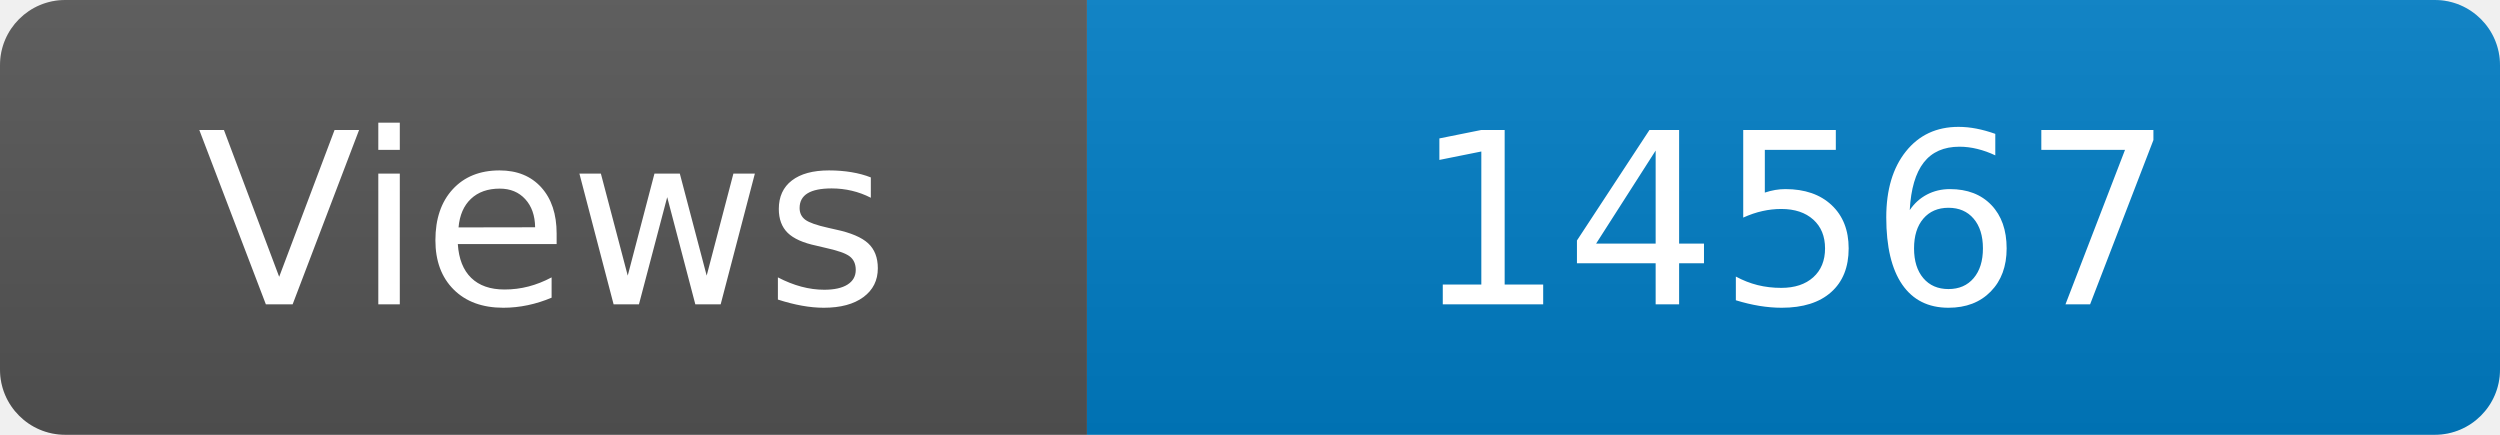
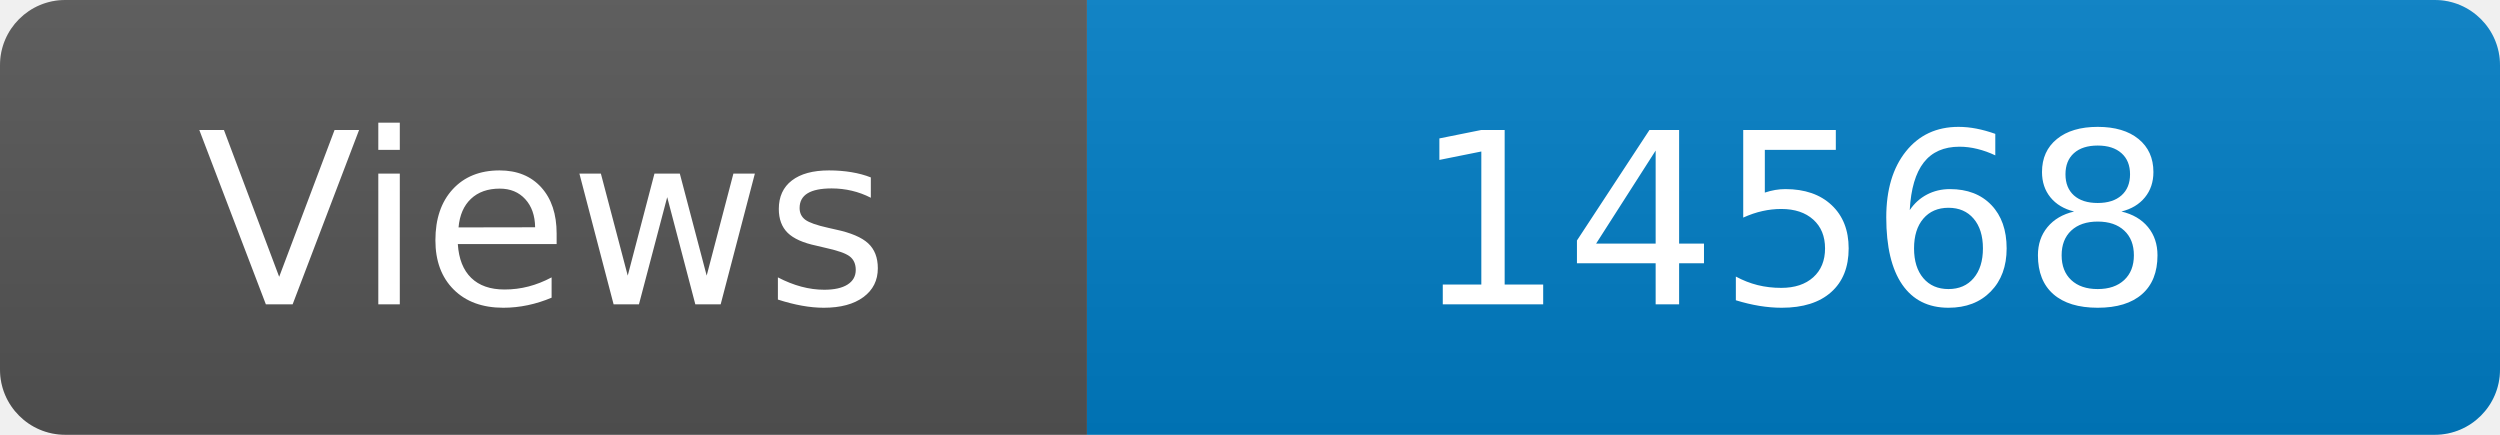
<svg xmlns="http://www.w3.org/2000/svg" width="115" height="20" role="img" aria-label="Maintained?: yes">
  <linearGradient id="s" x2="0" y2="100%">
    <stop offset="0" stop-color="#bbb" stop-opacity=".1" />
    <stop offset="1" stop-opacity=".1" />
  </linearGradient>
  <clipPath id="r">
    <rect width="115" height="20" rx="3" fill="#fff" />
  </clipPath>
  <g clip-path="url(#r)">
    <rect width="50" height="20" fill="#555" />
    <rect x="50" width="160" height="20" fill="#007ec6" />
    <rect width="115" height="20" fill="url(#s)" />
  </g>
  <g fill="#fff" text-anchor="middle" font-family="Verdana,Geneva,DejaVu Sans,sans-serif" font-size="110">
    <text x="250" y="140" transform="scale(.1)" fill="#fff">Views</text>
-     <text x="825" y="140" transform="scale(.1)" fill="#fff">14567</text>
+     <text x="825" y="140" transform="scale(.1)" fill="#fff">14568</text>
  </g>
</svg>
